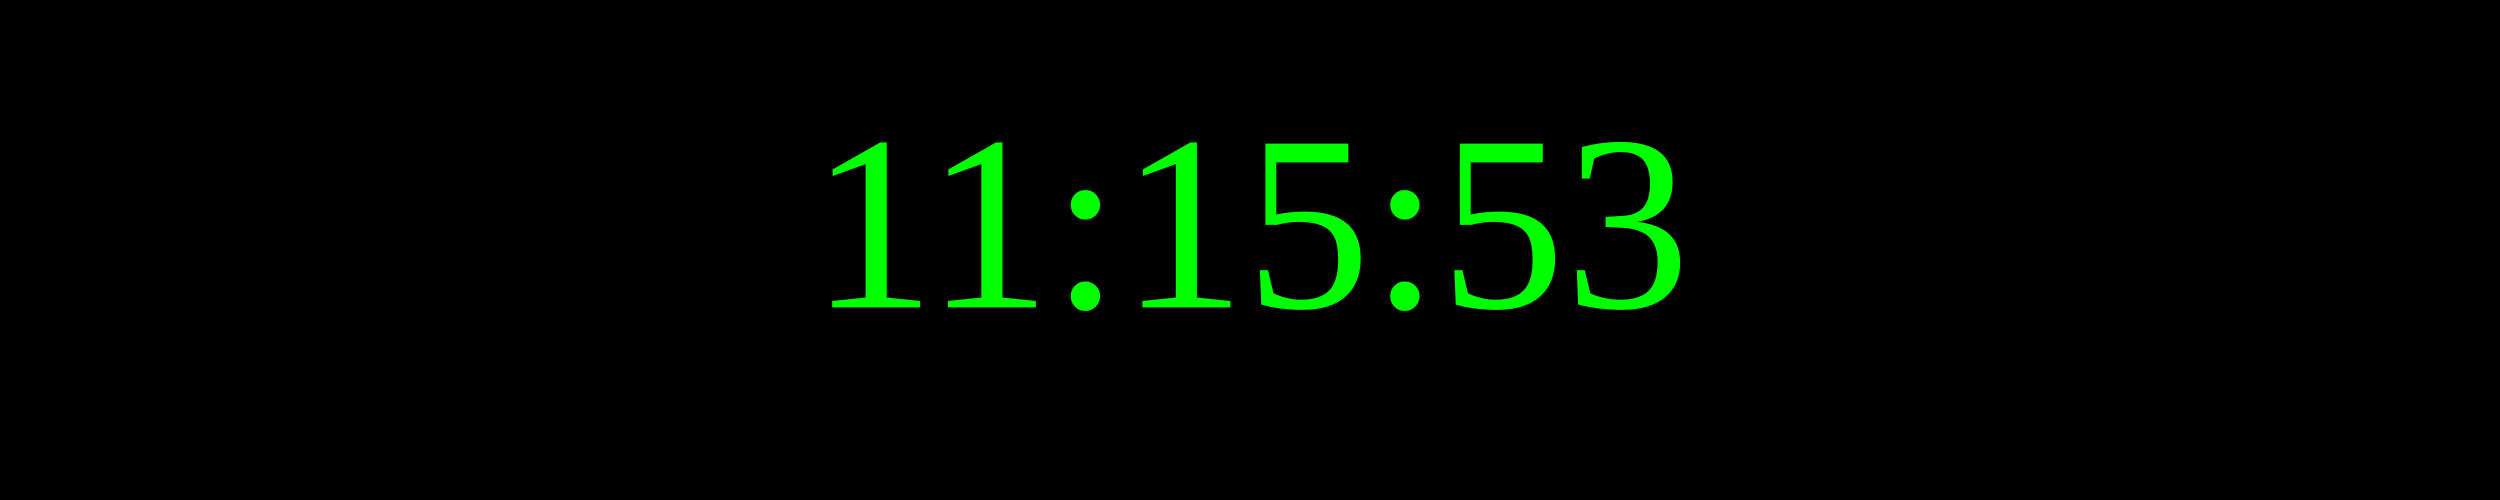
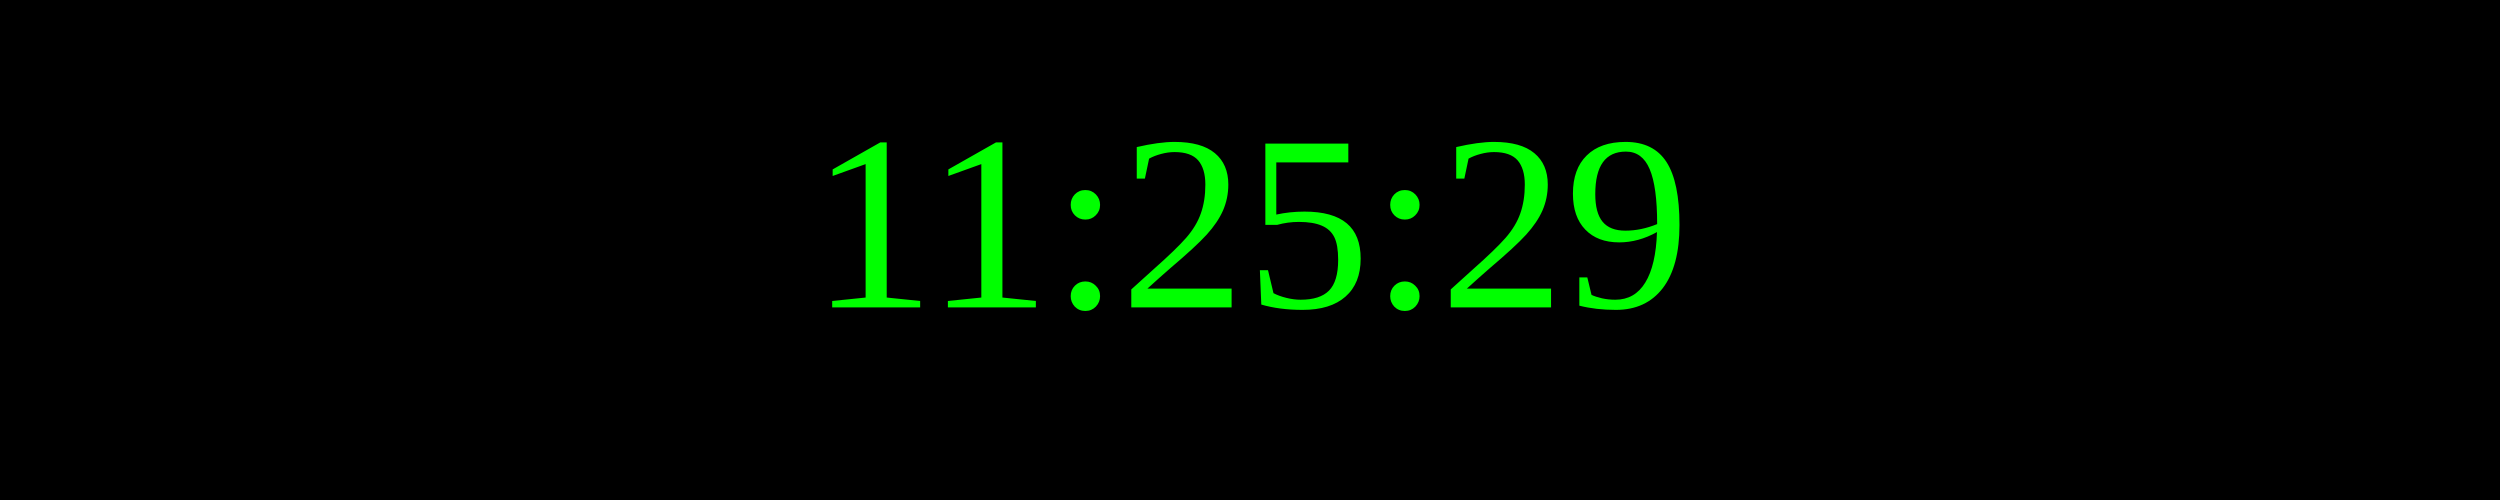
<svg xmlns="http://www.w3.org/2000/svg" width="250" height="50">
  <rect width="100%" height="100%" fill="black" />
  <text x="50%" y="50%" font-size="25" fill="lime" text-anchor="middle" dominant-baseline="middle">
- 11:15:53
+ 11:25:29
</text>
</svg>
